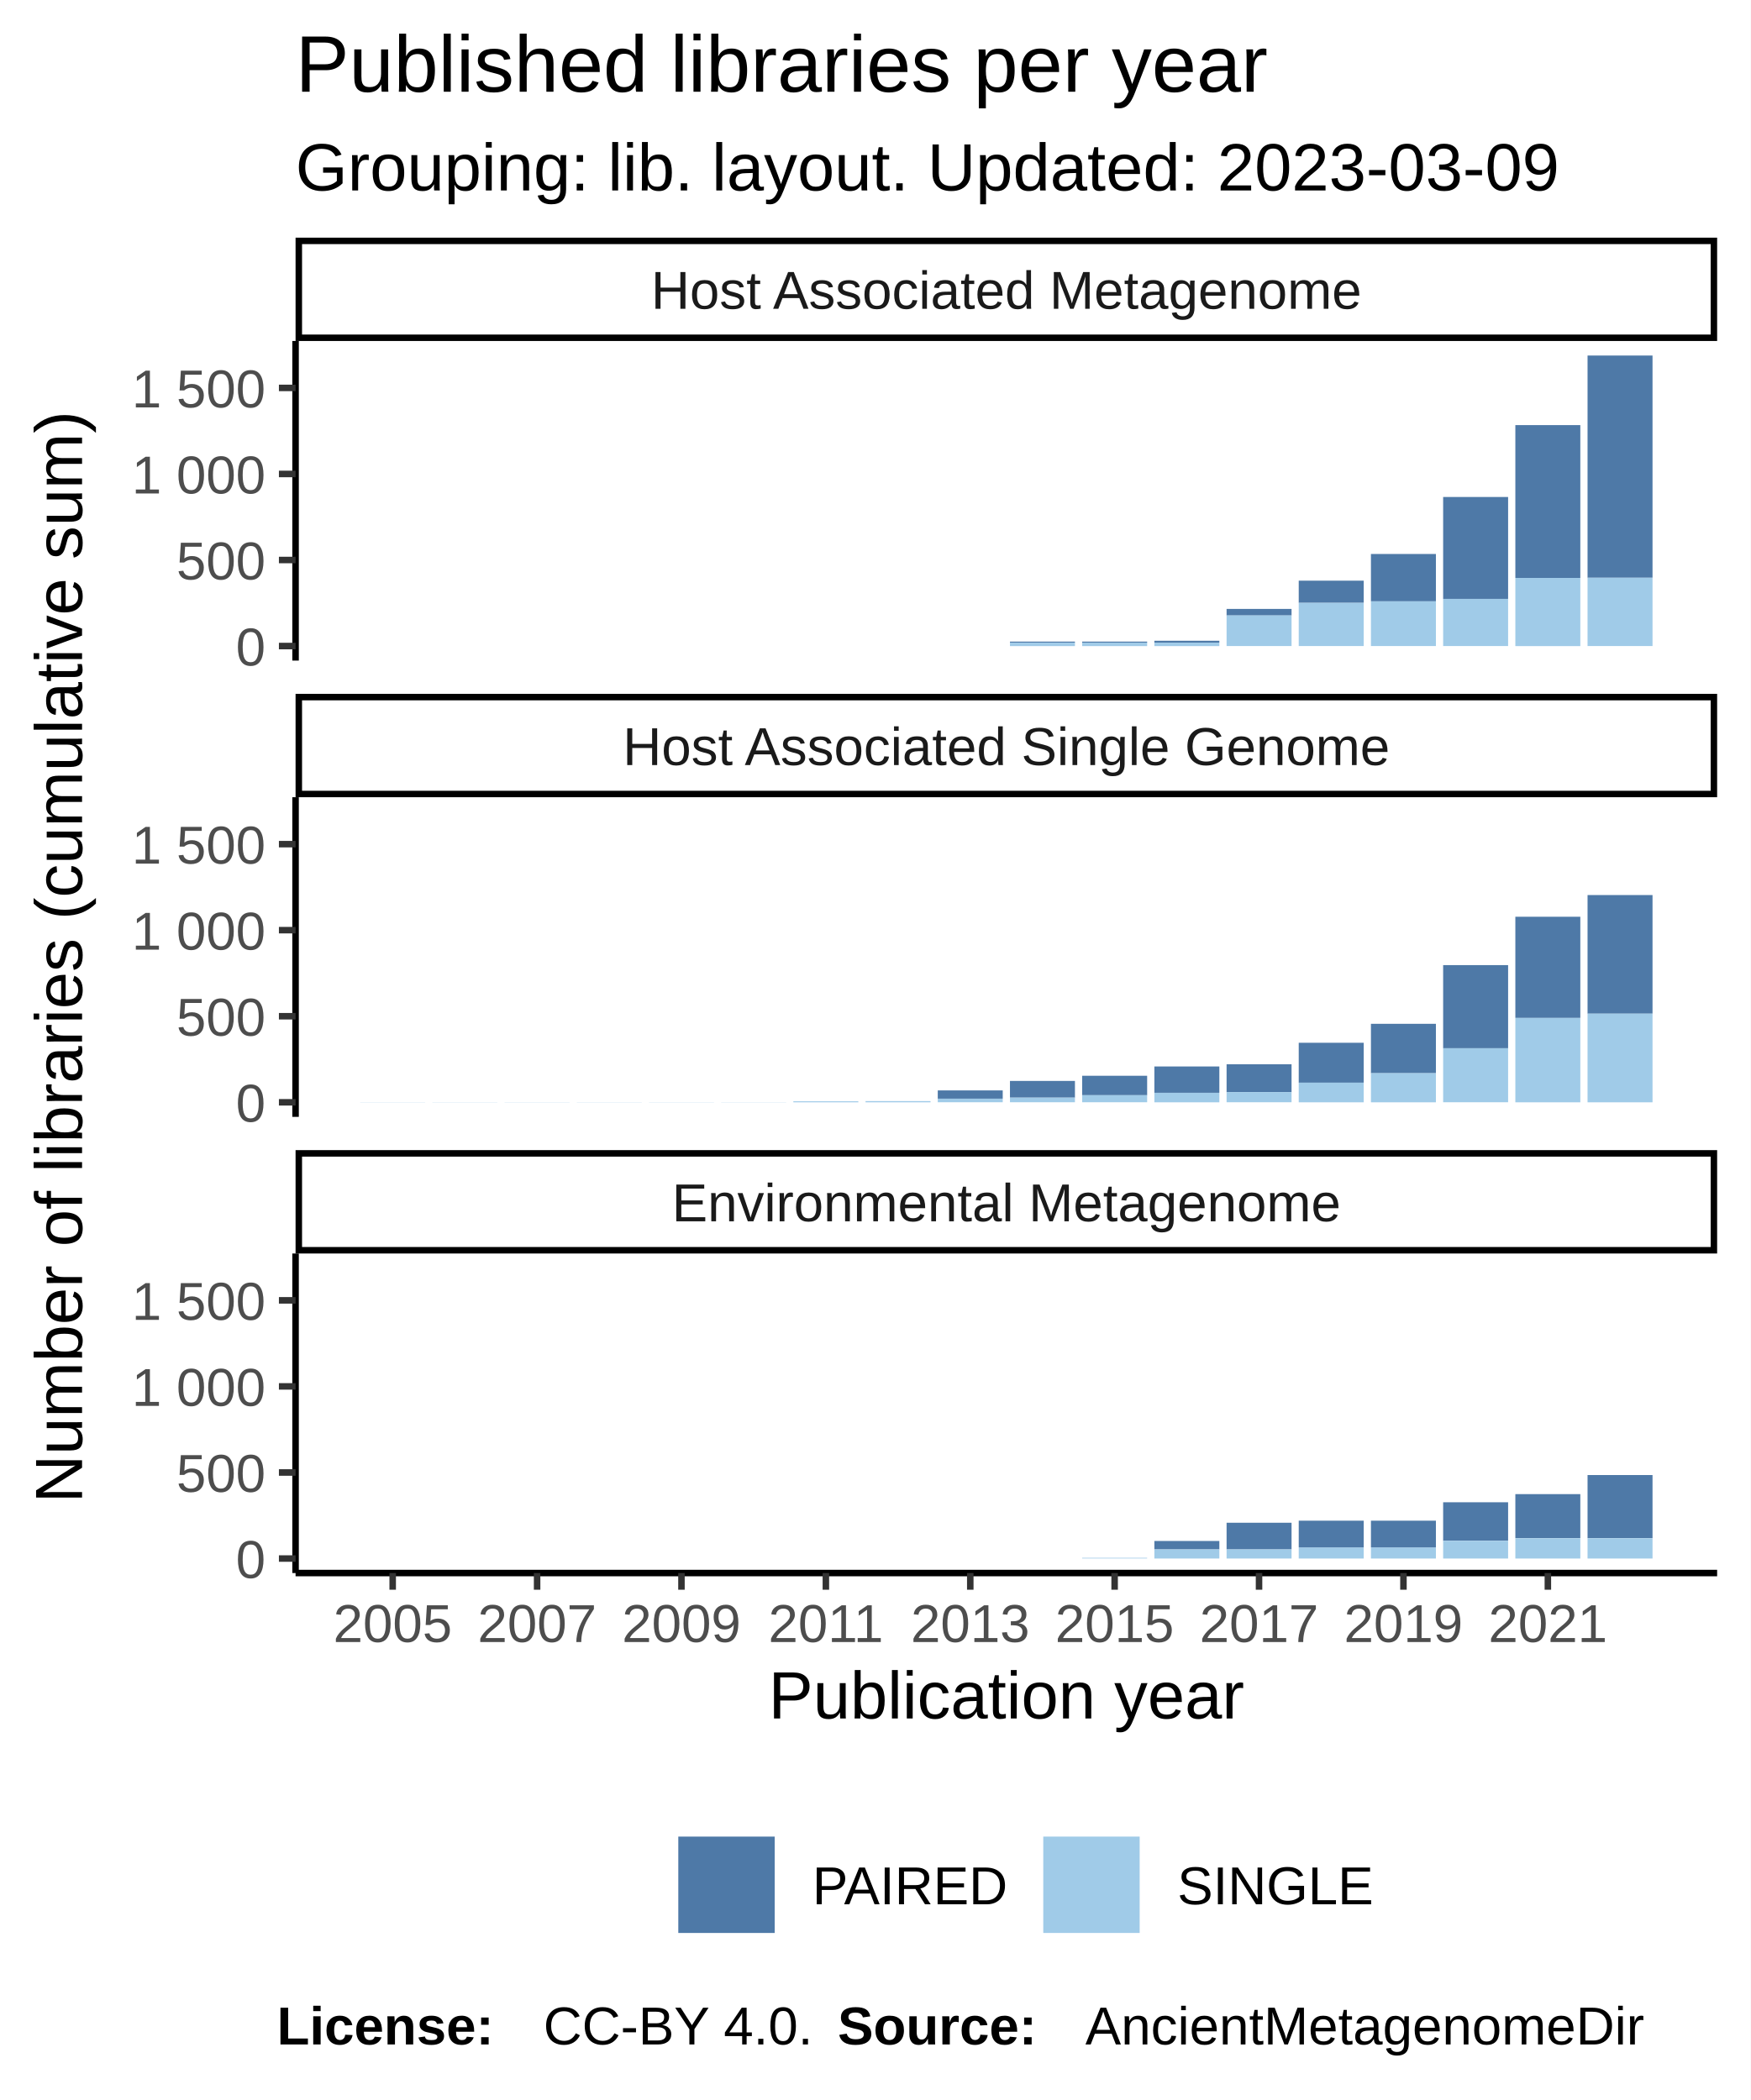
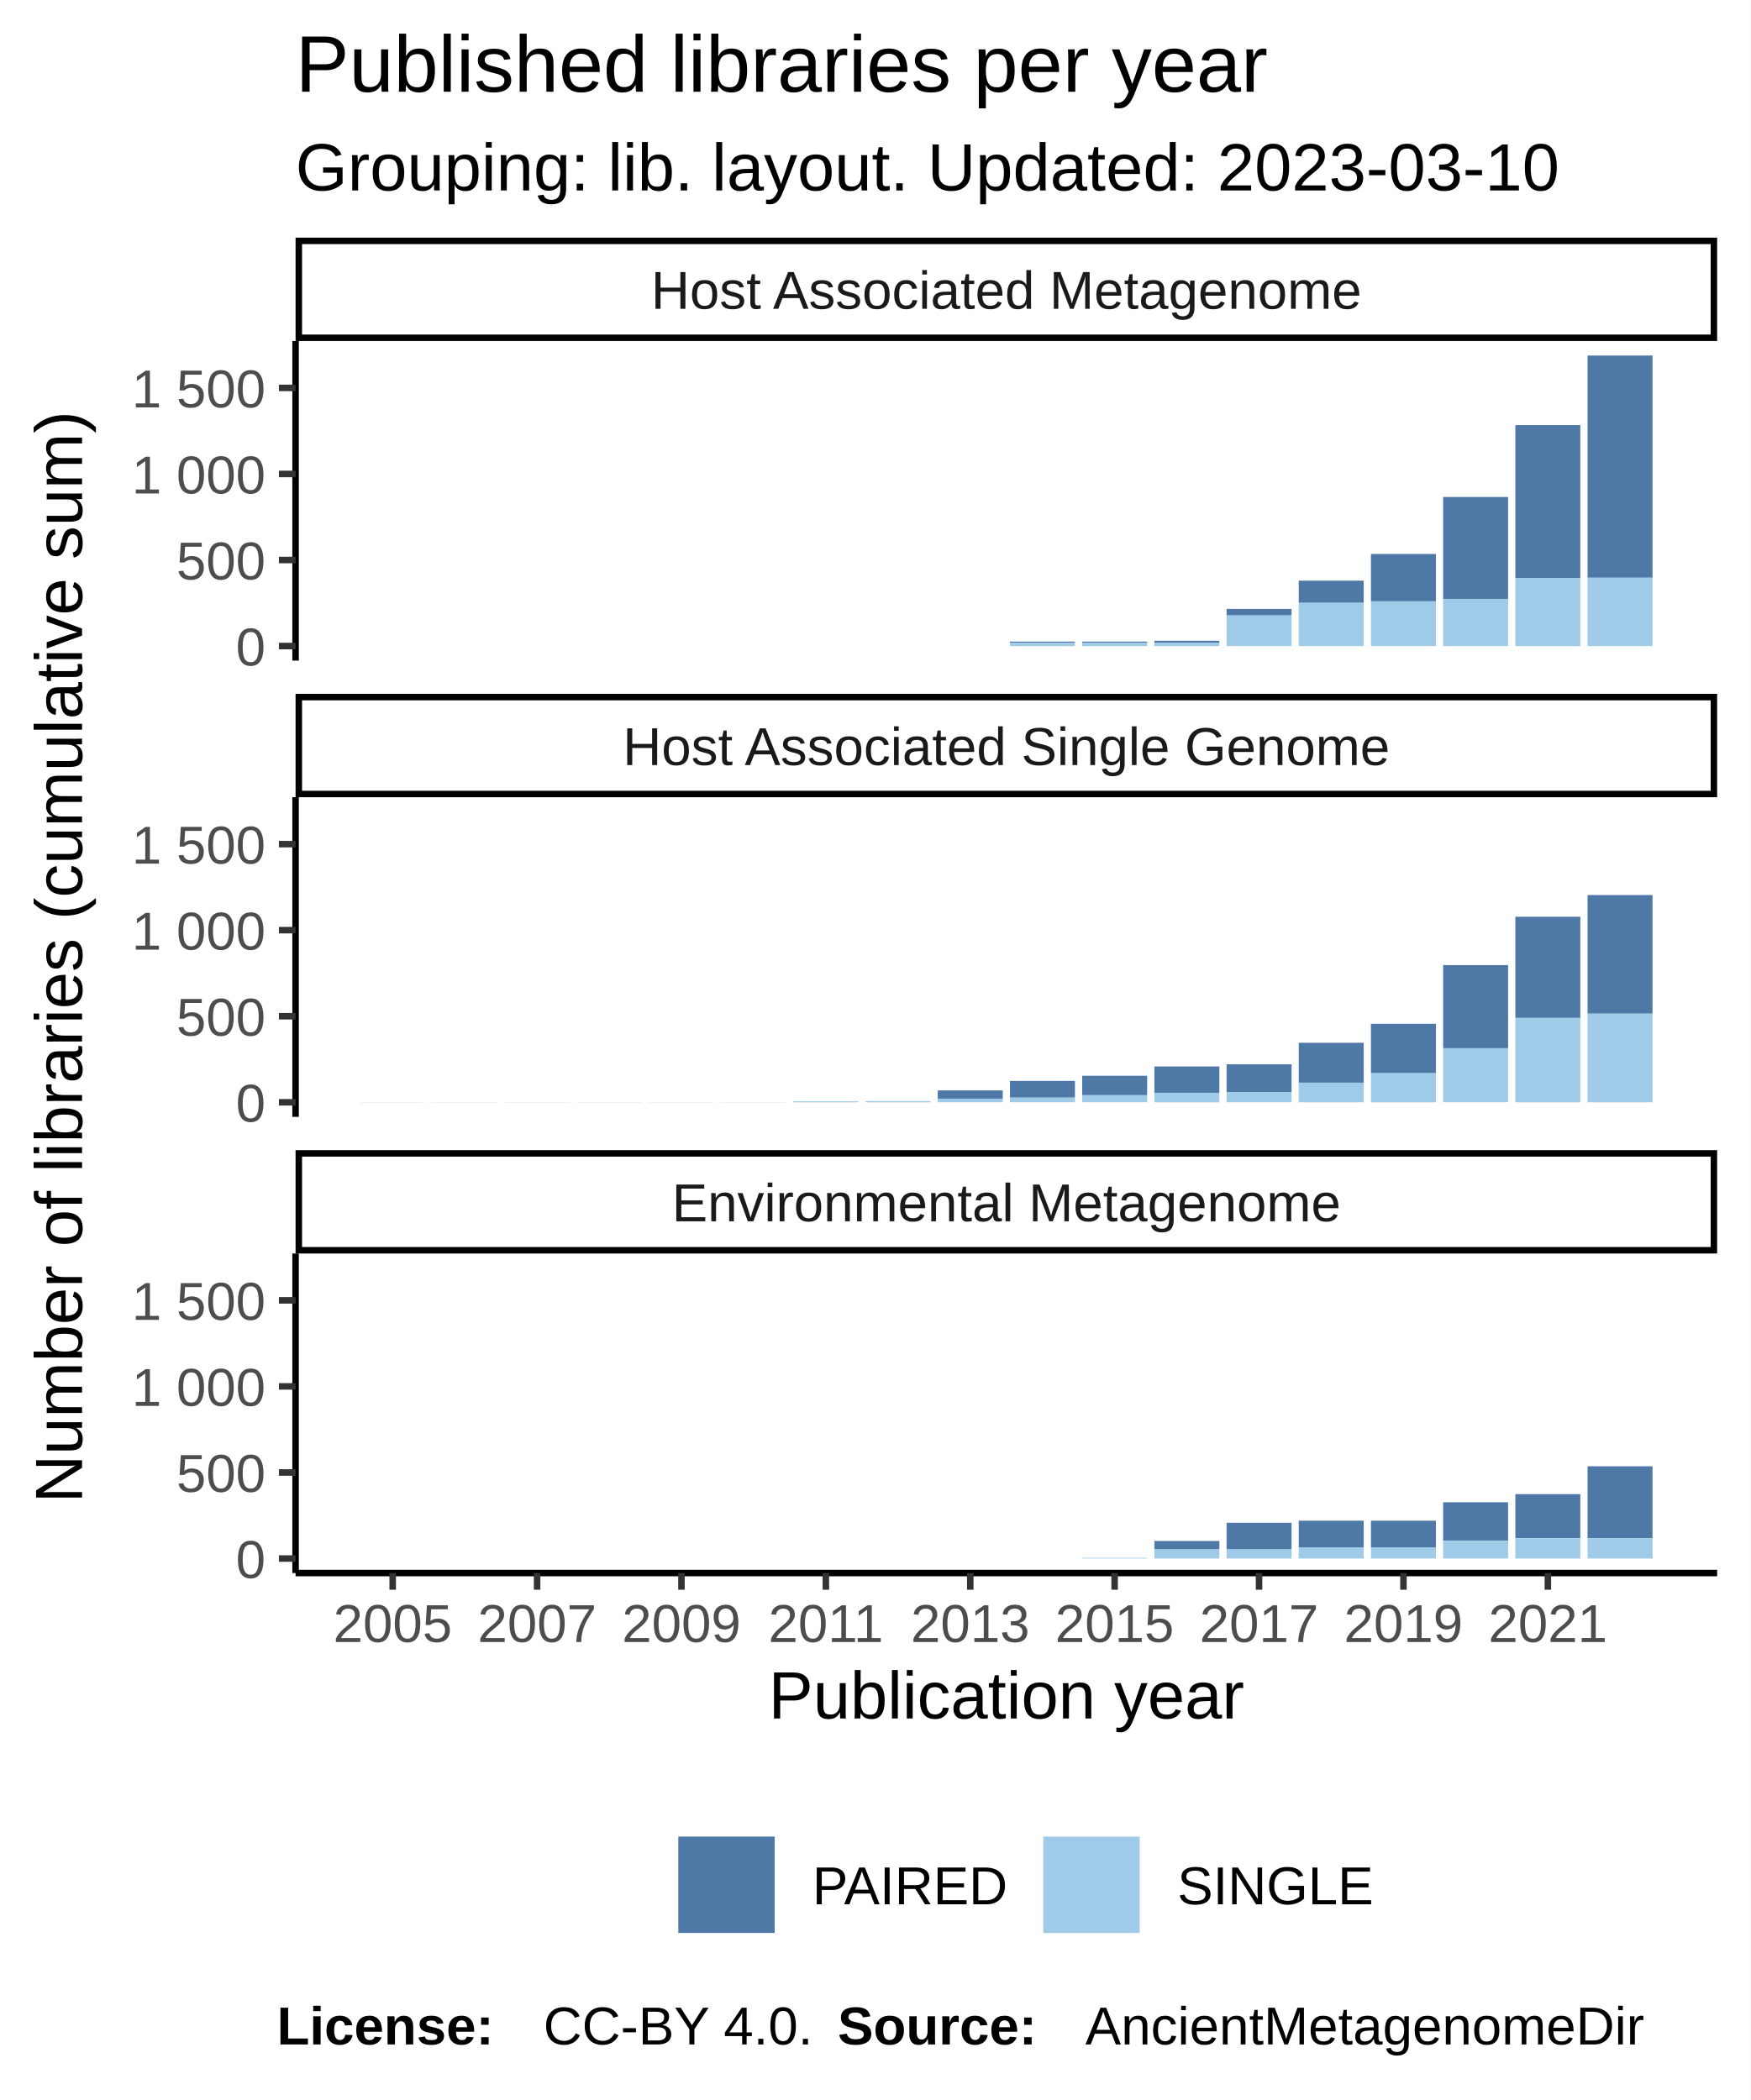
<svg xmlns="http://www.w3.org/2000/svg" class="svglite" width="288.00pt" height="345.60pt" viewBox="0 0 288.00 345.60">
  <defs>
    <style type="text/css">
    .svglite line, .svglite polyline, .svglite polygon, .svglite path, .svglite rect, .svglite circle {
      fill: none;
      stroke: #000000;
      stroke-linecap: round;
      stroke-linejoin: round;
      stroke-miterlimit: 10.00;
    }
  </style>
  </defs>
  <rect width="100%" height="100%" style="stroke: none; fill: #FFFFFF;" />
  <defs>
    <clipPath id="cpMC4wMHwyODguMDB8MC4wMHwzNDUuNjA=">
      <rect x="0.00" y="0.00" width="288.00" height="345.60" />
    </clipPath>
  </defs>
  <g clip-path="url(#cpMC4wMHwyODguMDB8MC4wMHwzNDUuNjA=)">
    <rect x="0.00" y="0.00" width="288.00" height="345.60" style="stroke-width: 1.07; stroke: #FFFFFF; fill: #FFFFFF;" />
  </g>
  <defs>
    <clipPath id="cpNDguNjN8MjgyLjUyfDU2LjEyfDEwOC43MQ==">
      <rect x="48.63" y="56.12" width="233.89" height="52.59" />
    </clipPath>
  </defs>
  <g clip-path="url(#cpNDguNjN8MjgyLjUyfDU2LjEyfDEwOC43MQ==)">
    <rect x="48.63" y="56.12" width="233.89" height="52.59" style="stroke-width: 1.07; stroke: none; fill: #FFFFFF;" />
    <rect x="59.26" y="106.32" width="10.69" height="0.00" style="stroke-width: 1.07; stroke: none; stroke-linecap: square; stroke-linejoin: miter; fill: #A0CBE8;" />
    <rect x="59.26" y="106.32" width="10.69" height="0.00" style="stroke-width: 1.07; stroke: none; stroke-linecap: square; stroke-linejoin: miter; fill: #4E79A7;" />
    <rect x="71.14" y="106.32" width="10.69" height="0.00" style="stroke-width: 1.07; stroke: none; stroke-linecap: square; stroke-linejoin: miter; fill: #A0CBE8;" />
    <rect x="71.14" y="106.32" width="10.69" height="0.00" style="stroke-width: 1.07; stroke: none; stroke-linecap: square; stroke-linejoin: miter; fill: #4E79A7;" />
    <rect x="83.02" y="106.32" width="10.69" height="0.00" style="stroke-width: 1.07; stroke: none; stroke-linecap: square; stroke-linejoin: miter; fill: #A0CBE8;" />
    <rect x="83.02" y="106.32" width="10.69" height="0.00" style="stroke-width: 1.07; stroke: none; stroke-linecap: square; stroke-linejoin: miter; fill: #4E79A7;" />
    <rect x="94.90" y="106.32" width="10.69" height="0.00" style="stroke-width: 1.07; stroke: none; stroke-linecap: square; stroke-linejoin: miter; fill: #A0CBE8;" />
    <rect x="94.90" y="106.32" width="10.69" height="0.00" style="stroke-width: 1.07; stroke: none; stroke-linecap: square; stroke-linejoin: miter; fill: #4E79A7;" />
    <rect x="106.78" y="106.32" width="10.69" height="0.00" style="stroke-width: 1.07; stroke: none; stroke-linecap: square; stroke-linejoin: miter; fill: #A0CBE8;" />
    <rect x="106.78" y="106.32" width="10.69" height="0.00" style="stroke-width: 1.07; stroke: none; stroke-linecap: square; stroke-linejoin: miter; fill: #4E79A7;" />
    <rect x="118.66" y="106.32" width="10.69" height="0.00" style="stroke-width: 1.07; stroke: none; stroke-linecap: square; stroke-linejoin: miter; fill: #A0CBE8;" />
    <rect x="118.66" y="106.32" width="10.69" height="0.00" style="stroke-width: 1.07; stroke: none; stroke-linecap: square; stroke-linejoin: miter; fill: #4E79A7;" />
    <rect x="130.53" y="106.32" width="10.69" height="0.00" style="stroke-width: 1.07; stroke: none; stroke-linecap: square; stroke-linejoin: miter; fill: #A0CBE8;" />
    <rect x="130.53" y="106.32" width="10.69" height="0.00" style="stroke-width: 1.07; stroke: none; stroke-linecap: square; stroke-linejoin: miter; fill: #4E79A7;" />
    <rect x="142.41" y="106.32" width="10.69" height="0.00" style="stroke-width: 1.07; stroke: none; stroke-linecap: square; stroke-linejoin: miter; fill: #A0CBE8;" />
    <rect x="142.41" y="106.32" width="10.69" height="0.00" style="stroke-width: 1.07; stroke: none; stroke-linecap: square; stroke-linejoin: miter; fill: #4E79A7;" />
    <rect x="154.29" y="106.32" width="10.69" height="0.00" style="stroke-width: 1.07; stroke: none; stroke-linecap: square; stroke-linejoin: miter; fill: #A0CBE8;" />
    <rect x="154.29" y="106.32" width="10.69" height="0.00" style="stroke-width: 1.07; stroke: none; stroke-linecap: square; stroke-linejoin: miter; fill: #4E79A7;" />
    <rect x="166.17" y="105.59" width="10.69" height="0.17" style="stroke-width: 1.07; stroke: none; stroke-linecap: square; stroke-linejoin: miter; fill: #4E79A7;" />
    <rect x="166.17" y="105.76" width="10.69" height="0.57" style="stroke-width: 1.07; stroke: none; stroke-linecap: square; stroke-linejoin: miter; fill: #A0CBE8;" />
    <rect x="178.05" y="105.76" width="10.69" height="0.57" style="stroke-width: 1.07; stroke: none; stroke-linecap: square; stroke-linejoin: miter; fill: #A0CBE8;" />
    <rect x="178.05" y="105.59" width="10.69" height="0.17" style="stroke-width: 1.07; stroke: none; stroke-linecap: square; stroke-linejoin: miter; fill: #4E79A7;" />
    <rect x="189.93" y="105.45" width="10.69" height="0.31" style="stroke-width: 1.07; stroke: none; stroke-linecap: square; stroke-linejoin: miter; fill: #4E79A7;" />
    <rect x="189.93" y="105.76" width="10.69" height="0.57" style="stroke-width: 1.07; stroke: none; stroke-linecap: square; stroke-linejoin: miter; fill: #A0CBE8;" />
    <rect x="201.81" y="100.21" width="10.69" height="1.08" style="stroke-width: 1.07; stroke: none; stroke-linecap: square; stroke-linejoin: miter; fill: #4E79A7;" />
    <rect x="201.81" y="101.28" width="10.69" height="5.04" style="stroke-width: 1.07; stroke: none; stroke-linecap: square; stroke-linejoin: miter; fill: #A0CBE8;" />
    <rect x="213.68" y="95.56" width="10.69" height="3.65" style="stroke-width: 1.07; stroke: none; stroke-linecap: square; stroke-linejoin: miter; fill: #4E79A7;" />
    <rect x="213.68" y="99.21" width="10.69" height="7.11" style="stroke-width: 1.07; stroke: none; stroke-linecap: square; stroke-linejoin: miter; fill: #A0CBE8;" />
    <rect x="225.56" y="91.17" width="10.69" height="7.79" style="stroke-width: 1.07; stroke: none; stroke-linecap: square; stroke-linejoin: miter; fill: #4E79A7;" />
    <rect x="225.56" y="98.96" width="10.69" height="7.36" style="stroke-width: 1.07; stroke: none; stroke-linecap: square; stroke-linejoin: miter; fill: #A0CBE8;" />
    <rect x="237.44" y="81.79" width="10.69" height="16.77" style="stroke-width: 1.07; stroke: none; stroke-linecap: square; stroke-linejoin: miter; fill: #4E79A7;" />
    <rect x="237.44" y="98.56" width="10.69" height="7.76" style="stroke-width: 1.07; stroke: none; stroke-linecap: square; stroke-linejoin: miter; fill: #A0CBE8;" />
    <rect x="249.32" y="69.96" width="10.69" height="25.15" style="stroke-width: 1.07; stroke: none; stroke-linecap: square; stroke-linejoin: miter; fill: #4E79A7;" />
    <rect x="249.32" y="95.11" width="10.69" height="11.22" style="stroke-width: 1.07; stroke: none; stroke-linecap: square; stroke-linejoin: miter; fill: #A0CBE8;" />
    <rect x="261.20" y="58.51" width="10.69" height="36.57" style="stroke-width: 1.07; stroke: none; stroke-linecap: square; stroke-linejoin: miter; fill: #4E79A7;" />
    <rect x="261.20" y="95.08" width="10.69" height="11.24" style="stroke-width: 1.07; stroke: none; stroke-linecap: square; stroke-linejoin: miter; fill: #A0CBE8;" />
  </g>
  <g clip-path="url(#cpMC4wMHwyODguMDB8MC4wMHwzNDUuNjA=)">
</g>
  <defs>
    <clipPath id="cpNDguNjN8MjgyLjUyfDEzMS4yMHwxODMuODA=">
      <rect x="48.63" y="131.20" width="233.89" height="52.59" />
    </clipPath>
  </defs>
  <g clip-path="url(#cpNDguNjN8MjgyLjUyfDEzMS4yMHwxODMuODA=)">
    <rect x="48.63" y="131.20" width="233.89" height="52.59" style="stroke-width: 1.07; stroke: none; fill: #FFFFFF;" />
    <rect x="59.26" y="181.38" width="10.69" height="0.028" style="stroke-width: 1.07; stroke: none; stroke-linecap: square; stroke-linejoin: miter; fill: #A0CBE8;" />
    <rect x="59.26" y="181.38" width="10.69" height="0.00" style="stroke-width: 1.07; stroke: none; stroke-linecap: square; stroke-linejoin: miter; fill: #4E79A7;" />
    <rect x="71.14" y="181.38" width="10.69" height="0.028" style="stroke-width: 1.07; stroke: none; stroke-linecap: square; stroke-linejoin: miter; fill: #A0CBE8;" />
    <rect x="71.14" y="181.38" width="10.69" height="0.00" style="stroke-width: 1.07; stroke: none; stroke-linecap: square; stroke-linejoin: miter; fill: #4E79A7;" />
    <rect x="83.02" y="181.38" width="10.69" height="0.028" style="stroke-width: 1.07; stroke: none; stroke-linecap: square; stroke-linejoin: miter; fill: #A0CBE8;" />
    <rect x="83.02" y="181.38" width="10.69" height="0.00" style="stroke-width: 1.07; stroke: none; stroke-linecap: square; stroke-linejoin: miter; fill: #4E79A7;" />
    <rect x="94.90" y="181.38" width="10.69" height="0.028" style="stroke-width: 1.07; stroke: none; stroke-linecap: square; stroke-linejoin: miter; fill: #A0CBE8;" />
    <rect x="94.90" y="181.38" width="10.69" height="0.00" style="stroke-width: 1.07; stroke: none; stroke-linecap: square; stroke-linejoin: miter; fill: #4E79A7;" />
    <rect x="106.78" y="181.38" width="10.69" height="0.028" style="stroke-width: 1.07; stroke: none; stroke-linecap: square; stroke-linejoin: miter; fill: #A0CBE8;" />
    <rect x="106.78" y="181.38" width="10.69" height="0.00" style="stroke-width: 1.07; stroke: none; stroke-linecap: square; stroke-linejoin: miter; fill: #4E79A7;" />
    <rect x="118.66" y="181.38" width="10.69" height="0.028" style="stroke-width: 1.07; stroke: none; stroke-linecap: square; stroke-linejoin: miter; fill: #A0CBE8;" />
    <rect x="118.66" y="181.38" width="10.69" height="0.00" style="stroke-width: 1.07; stroke: none; stroke-linecap: square; stroke-linejoin: miter; fill: #4E79A7;" />
    <rect x="130.53" y="181.24" width="10.69" height="0.17" style="stroke-width: 1.07; stroke: none; stroke-linecap: square; stroke-linejoin: miter; fill: #A0CBE8;" />
    <rect x="130.53" y="181.24" width="10.69" height="0.00" style="stroke-width: 1.07; stroke: none; stroke-linecap: square; stroke-linejoin: miter; fill: #4E79A7;" />
    <rect x="142.41" y="181.21" width="10.69" height="0.20" style="stroke-width: 1.07; stroke: none; stroke-linecap: square; stroke-linejoin: miter; fill: #A0CBE8;" />
    <rect x="142.41" y="181.21" width="10.69" height="0.00" style="stroke-width: 1.07; stroke: none; stroke-linecap: square; stroke-linejoin: miter; fill: #4E79A7;" />
    <rect x="154.29" y="179.45" width="10.69" height="1.36" style="stroke-width: 1.07; stroke: none; stroke-linecap: square; stroke-linejoin: miter; fill: #4E79A7;" />
    <rect x="154.29" y="180.81" width="10.69" height="0.59" style="stroke-width: 1.07; stroke: none; stroke-linecap: square; stroke-linejoin: miter; fill: #A0CBE8;" />
    <rect x="166.17" y="177.89" width="10.69" height="2.75" style="stroke-width: 1.07; stroke: none; stroke-linecap: square; stroke-linejoin: miter; fill: #4E79A7;" />
    <rect x="166.17" y="180.64" width="10.69" height="0.76" style="stroke-width: 1.07; stroke: none; stroke-linecap: square; stroke-linejoin: miter; fill: #A0CBE8;" />
    <rect x="178.05" y="177.04" width="10.69" height="3.20" style="stroke-width: 1.07; stroke: none; stroke-linecap: square; stroke-linejoin: miter; fill: #4E79A7;" />
    <rect x="178.05" y="180.24" width="10.69" height="1.16" style="stroke-width: 1.07; stroke: none; stroke-linecap: square; stroke-linejoin: miter; fill: #A0CBE8;" />
    <rect x="189.93" y="175.51" width="10.69" height="4.33" style="stroke-width: 1.07; stroke: none; stroke-linecap: square; stroke-linejoin: miter; fill: #4E79A7;" />
    <rect x="189.93" y="179.85" width="10.69" height="1.56" style="stroke-width: 1.07; stroke: none; stroke-linecap: square; stroke-linejoin: miter; fill: #A0CBE8;" />
    <rect x="201.81" y="175.15" width="10.69" height="4.59" style="stroke-width: 1.07; stroke: none; stroke-linecap: square; stroke-linejoin: miter; fill: #4E79A7;" />
    <rect x="201.81" y="179.73" width="10.69" height="1.67" style="stroke-width: 1.07; stroke: none; stroke-linecap: square; stroke-linejoin: miter; fill: #A0CBE8;" />
    <rect x="213.68" y="171.61" width="10.69" height="6.57" style="stroke-width: 1.07; stroke: none; stroke-linecap: square; stroke-linejoin: miter; fill: #4E79A7;" />
    <rect x="213.68" y="178.18" width="10.69" height="3.23" style="stroke-width: 1.07; stroke: none; stroke-linecap: square; stroke-linejoin: miter; fill: #A0CBE8;" />
    <rect x="225.56" y="168.49" width="10.69" height="8.13" style="stroke-width: 1.07; stroke: none; stroke-linecap: square; stroke-linejoin: miter; fill: #4E79A7;" />
    <rect x="225.56" y="176.62" width="10.69" height="4.79" style="stroke-width: 1.07; stroke: none; stroke-linecap: square; stroke-linejoin: miter; fill: #A0CBE8;" />
    <rect x="237.44" y="158.83" width="10.69" height="13.68" style="stroke-width: 1.07; stroke: none; stroke-linecap: square; stroke-linejoin: miter; fill: #4E79A7;" />
    <rect x="237.44" y="172.51" width="10.69" height="8.89" style="stroke-width: 1.07; stroke: none; stroke-linecap: square; stroke-linejoin: miter; fill: #A0CBE8;" />
    <rect x="249.32" y="150.87" width="10.69" height="16.65" style="stroke-width: 1.07; stroke: none; stroke-linecap: square; stroke-linejoin: miter; fill: #4E79A7;" />
    <rect x="249.32" y="167.53" width="10.69" height="13.88" style="stroke-width: 1.07; stroke: none; stroke-linecap: square; stroke-linejoin: miter; fill: #A0CBE8;" />
    <rect x="261.20" y="147.30" width="10.69" height="19.52" style="stroke-width: 1.07; stroke: none; stroke-linecap: square; stroke-linejoin: miter; fill: #4E79A7;" />
    <rect x="261.20" y="166.82" width="10.69" height="14.59" style="stroke-width: 1.07; stroke: none; stroke-linecap: square; stroke-linejoin: miter; fill: #A0CBE8;" />
  </g>
  <g clip-path="url(#cpMC4wMHwyODguMDB8MC4wMHwzNDUuNjA=)">
</g>
  <defs>
    <clipPath id="cpNDguNjN8MjgyLjUyfDIwNi4yOXwyNTguODg=">
      <rect x="48.63" y="206.29" width="233.89" height="52.59" />
    </clipPath>
  </defs>
  <g clip-path="url(#cpNDguNjN8MjgyLjUyfDIwNi4yOXwyNTguODg=)">
    <rect x="48.63" y="206.29" width="233.89" height="52.59" style="stroke-width: 1.07; stroke: none; fill: #FFFFFF;" />
    <rect x="59.26" y="256.49" width="10.69" height="0.00" style="stroke-width: 1.07; stroke: none; stroke-linecap: square; stroke-linejoin: miter; fill: #A0CBE8;" />
    <rect x="59.26" y="256.49" width="10.69" height="0.00" style="stroke-width: 1.07; stroke: none; stroke-linecap: square; stroke-linejoin: miter; fill: #4E79A7;" />
    <rect x="71.14" y="256.49" width="10.69" height="0.00" style="stroke-width: 1.07; stroke: none; stroke-linecap: square; stroke-linejoin: miter; fill: #A0CBE8;" />
    <rect x="71.14" y="256.49" width="10.69" height="0.00" style="stroke-width: 1.07; stroke: none; stroke-linecap: square; stroke-linejoin: miter; fill: #4E79A7;" />
    <rect x="83.02" y="256.49" width="10.69" height="0.00" style="stroke-width: 1.07; stroke: none; stroke-linecap: square; stroke-linejoin: miter; fill: #A0CBE8;" />
    <rect x="83.02" y="256.49" width="10.69" height="0.00" style="stroke-width: 1.07; stroke: none; stroke-linecap: square; stroke-linejoin: miter; fill: #4E79A7;" />
    <rect x="94.90" y="256.49" width="10.69" height="0.00" style="stroke-width: 1.07; stroke: none; stroke-linecap: square; stroke-linejoin: miter; fill: #A0CBE8;" />
    <rect x="94.90" y="256.49" width="10.69" height="0.00" style="stroke-width: 1.07; stroke: none; stroke-linecap: square; stroke-linejoin: miter; fill: #4E79A7;" />
    <rect x="106.78" y="256.49" width="10.69" height="0.00" style="stroke-width: 1.07; stroke: none; stroke-linecap: square; stroke-linejoin: miter; fill: #A0CBE8;" />
    <rect x="106.78" y="256.49" width="10.69" height="0.00" style="stroke-width: 1.07; stroke: none; stroke-linecap: square; stroke-linejoin: miter; fill: #4E79A7;" />
    <rect x="118.66" y="256.49" width="10.69" height="0.00" style="stroke-width: 1.07; stroke: none; stroke-linecap: square; stroke-linejoin: miter; fill: #A0CBE8;" />
    <rect x="118.66" y="256.49" width="10.69" height="0.00" style="stroke-width: 1.07; stroke: none; stroke-linecap: square; stroke-linejoin: miter; fill: #4E79A7;" />
    <rect x="130.53" y="256.49" width="10.69" height="0.00" style="stroke-width: 1.07; stroke: none; stroke-linecap: square; stroke-linejoin: miter; fill: #A0CBE8;" />
    <rect x="130.53" y="256.49" width="10.69" height="0.00" style="stroke-width: 1.07; stroke: none; stroke-linecap: square; stroke-linejoin: miter; fill: #4E79A7;" />
    <rect x="142.41" y="256.49" width="10.69" height="0.00" style="stroke-width: 1.07; stroke: none; stroke-linecap: square; stroke-linejoin: miter; fill: #A0CBE8;" />
    <rect x="142.41" y="256.49" width="10.69" height="0.00" style="stroke-width: 1.07; stroke: none; stroke-linecap: square; stroke-linejoin: miter; fill: #4E79A7;" />
    <rect x="154.29" y="256.49" width="10.69" height="0.00" style="stroke-width: 1.07; stroke: none; stroke-linecap: square; stroke-linejoin: miter; fill: #A0CBE8;" />
    <rect x="154.29" y="256.49" width="10.69" height="0.00" style="stroke-width: 1.07; stroke: none; stroke-linecap: square; stroke-linejoin: miter; fill: #4E79A7;" />
    <rect x="166.17" y="256.49" width="10.69" height="0.00" style="stroke-width: 1.07; stroke: none; stroke-linecap: square; stroke-linejoin: miter; fill: #A0CBE8;" />
    <rect x="166.17" y="256.49" width="10.69" height="0.00" style="stroke-width: 1.07; stroke: none; stroke-linecap: square; stroke-linejoin: miter; fill: #4E79A7;" />
    <rect x="178.05" y="256.37" width="10.69" height="0.11" style="stroke-width: 1.07; stroke: none; stroke-linecap: square; stroke-linejoin: miter; fill: #A0CBE8;" />
    <rect x="178.05" y="256.37" width="10.69" height="0.00" style="stroke-width: 1.07; stroke: none; stroke-linecap: square; stroke-linejoin: miter; fill: #4E79A7;" />
    <rect x="189.93" y="253.60" width="10.69" height="1.39" style="stroke-width: 1.07; stroke: none; stroke-linecap: square; stroke-linejoin: miter; fill: #4E79A7;" />
    <rect x="189.93" y="254.99" width="10.69" height="1.50" style="stroke-width: 1.07; stroke: none; stroke-linecap: square; stroke-linejoin: miter; fill: #A0CBE8;" />
    <rect x="201.81" y="250.60" width="10.69" height="4.39" style="stroke-width: 1.07; stroke: none; stroke-linecap: square; stroke-linejoin: miter; fill: #4E79A7;" />
    <rect x="201.81" y="254.99" width="10.69" height="1.50" style="stroke-width: 1.07; stroke: none; stroke-linecap: square; stroke-linejoin: miter; fill: #A0CBE8;" />
    <rect x="213.68" y="254.65" width="10.69" height="1.84" style="stroke-width: 1.07; stroke: none; stroke-linecap: square; stroke-linejoin: miter; fill: #A0CBE8;" />
    <rect x="213.68" y="250.26" width="10.69" height="4.39" style="stroke-width: 1.07; stroke: none; stroke-linecap: square; stroke-linejoin: miter; fill: #4E79A7;" />
    <rect x="225.56" y="254.65" width="10.69" height="1.84" style="stroke-width: 1.07; stroke: none; stroke-linecap: square; stroke-linejoin: miter; fill: #A0CBE8;" />
    <rect x="225.56" y="250.26" width="10.69" height="4.39" style="stroke-width: 1.07; stroke: none; stroke-linecap: square; stroke-linejoin: miter; fill: #4E79A7;" />
    <rect x="237.44" y="247.23" width="10.69" height="6.34" style="stroke-width: 1.07; stroke: none; stroke-linecap: square; stroke-linejoin: miter; fill: #4E79A7;" />
    <rect x="237.44" y="253.57" width="10.69" height="2.92" style="stroke-width: 1.07; stroke: none; stroke-linecap: square; stroke-linejoin: miter; fill: #A0CBE8;" />
    <rect x="249.32" y="245.89" width="10.69" height="7.25" style="stroke-width: 1.07; stroke: none; stroke-linecap: square; stroke-linejoin: miter; fill: #4E79A7;" />
    <rect x="249.32" y="253.15" width="10.69" height="3.34" style="stroke-width: 1.07; stroke: none; stroke-linecap: square; stroke-linejoin: miter; fill: #A0CBE8;" />
-     <rect x="261.20" y="242.75" width="10.69" height="10.39" style="stroke-width: 1.07; stroke: none; stroke-linecap: square; stroke-linejoin: miter; fill: #4E79A7;" />
+     <rect x="261.20" y="241.31" width="10.69" height="11.84" style="stroke-width: 1.07; stroke: none; stroke-linecap: square; stroke-linejoin: miter; fill: #4E79A7;" />
    <rect x="261.20" y="253.15" width="10.69" height="3.34" style="stroke-width: 1.07; stroke: none; stroke-linecap: square; stroke-linejoin: miter; fill: #A0CBE8;" />
  </g>
  <g clip-path="url(#cpMC4wMHwyODguMDB8MC4wMHwzNDUuNjA=)">
</g>
  <defs>
    <clipPath id="cpNDguNjN8MjgyLjUyfDE4OS4yOHwyMDYuMjk=">
      <rect x="48.63" y="189.28" width="233.89" height="17.01" />
    </clipPath>
  </defs>
  <g clip-path="url(#cpNDguNjN8MjgyLjUyfDE4OS4yOHwyMDYuMjk=)">
    <rect x="48.63" y="189.28" width="233.89" height="17.01" style="stroke-width: 2.13; fill: #FFFFFF;" />
    <text x="165.58" y="200.99" text-anchor="middle" style="font-size: 8.80px; fill: #1A1A1A; font-family: Liberation Sans;" textLength="124.59px" lengthAdjust="spacingAndGlyphs">Environmental Metagenome</text>
  </g>
  <g clip-path="url(#cpMC4wMHwyODguMDB8MC4wMHwzNDUuNjA=)">
</g>
  <defs>
    <clipPath id="cpNDguNjN8MjgyLjUyfDExNC4xOXwxMzEuMjA=">
      <rect x="48.63" y="114.19" width="233.89" height="17.01" />
    </clipPath>
  </defs>
  <g clip-path="url(#cpNDguNjN8MjgyLjUyfDExNC4xOXwxMzEuMjA=)">
    <rect x="48.63" y="114.19" width="233.89" height="17.01" style="stroke-width: 2.13; fill: #FFFFFF;" />
    <text x="165.58" y="125.91" text-anchor="middle" style="font-size: 8.80px; fill: #1A1A1A; font-family: Liberation Sans;" textLength="140.36px" lengthAdjust="spacingAndGlyphs">Host Associated Single Genome</text>
  </g>
  <g clip-path="url(#cpMC4wMHwyODguMDB8MC4wMHwzNDUuNjA=)">
</g>
  <defs>
    <clipPath id="cpNDguNjN8MjgyLjUyfDM5LjExfDU2LjEy">
      <rect x="48.63" y="39.11" width="233.89" height="17.01" />
    </clipPath>
  </defs>
  <g clip-path="url(#cpNDguNjN8MjgyLjUyfDM5LjExfDU2LjEy)">
    <rect x="48.63" y="39.11" width="233.89" height="17.01" style="stroke-width: 2.13; fill: #FFFFFF;" />
    <text x="165.58" y="50.82" text-anchor="middle" style="font-size: 8.80px; fill: #1A1A1A; font-family: Liberation Sans;" textLength="131.12px" lengthAdjust="spacingAndGlyphs">Host Associated Metagenome</text>
  </g>
  <g clip-path="url(#cpMC4wMHwyODguMDB8MC4wMHwzNDUuNjA=)">
    <polyline points="48.63,258.88 282.52,258.88 " style="stroke-width: 1.07; stroke-linecap: butt;" />
    <polyline points="64.61,261.62 64.61,258.88 " style="stroke-width: 1.07; stroke: #333333; stroke-linecap: butt;" />
    <polyline points="88.37,261.62 88.37,258.88 " style="stroke-width: 1.07; stroke: #333333; stroke-linecap: butt;" />
    <polyline points="112.12,261.62 112.12,258.88 " style="stroke-width: 1.07; stroke: #333333; stroke-linecap: butt;" />
    <polyline points="135.88,261.62 135.88,258.88 " style="stroke-width: 1.07; stroke: #333333; stroke-linecap: butt;" />
    <polyline points="159.64,261.62 159.64,258.88 " style="stroke-width: 1.07; stroke: #333333; stroke-linecap: butt;" />
    <polyline points="183.39,261.62 183.39,258.88 " style="stroke-width: 1.07; stroke: #333333; stroke-linecap: butt;" />
    <polyline points="207.15,261.62 207.15,258.88 " style="stroke-width: 1.07; stroke: #333333; stroke-linecap: butt;" />
    <polyline points="230.91,261.62 230.91,258.88 " style="stroke-width: 1.07; stroke: #333333; stroke-linecap: butt;" />
    <polyline points="254.67,261.62 254.67,258.88 " style="stroke-width: 1.07; stroke: #333333; stroke-linecap: butt;" />
    <text x="64.61" y="270.23" text-anchor="middle" style="font-size: 8.80px; fill: #4D4D4D; font-family: Liberation Sans;" textLength="22.38px" lengthAdjust="spacingAndGlyphs">2005</text>
    <text x="88.37" y="270.23" text-anchor="middle" style="font-size: 8.80px; fill: #4D4D4D; font-family: Liberation Sans;" textLength="22.38px" lengthAdjust="spacingAndGlyphs">2007</text>
    <text x="112.12" y="270.23" text-anchor="middle" style="font-size: 8.80px; fill: #4D4D4D; font-family: Liberation Sans;" textLength="22.38px" lengthAdjust="spacingAndGlyphs">2009</text>
    <text x="135.88" y="270.23" text-anchor="middle" style="font-size: 8.80px; fill: #4D4D4D; font-family: Liberation Sans;" textLength="22.38px" lengthAdjust="spacingAndGlyphs">2011</text>
    <text x="159.64" y="270.23" text-anchor="middle" style="font-size: 8.80px; fill: #4D4D4D; font-family: Liberation Sans;" textLength="22.38px" lengthAdjust="spacingAndGlyphs">2013</text>
    <text x="183.39" y="270.23" text-anchor="middle" style="font-size: 8.80px; fill: #4D4D4D; font-family: Liberation Sans;" textLength="22.38px" lengthAdjust="spacingAndGlyphs">2015</text>
    <text x="207.15" y="270.23" text-anchor="middle" style="font-size: 8.80px; fill: #4D4D4D; font-family: Liberation Sans;" textLength="22.38px" lengthAdjust="spacingAndGlyphs">2017</text>
    <text x="230.91" y="270.23" text-anchor="middle" style="font-size: 8.80px; fill: #4D4D4D; font-family: Liberation Sans;" textLength="22.38px" lengthAdjust="spacingAndGlyphs">2019</text>
    <text x="254.67" y="270.23" text-anchor="middle" style="font-size: 8.80px; fill: #4D4D4D; font-family: Liberation Sans;" textLength="22.38px" lengthAdjust="spacingAndGlyphs">2021</text>
    <polyline points="48.63,108.71 48.63,56.12 " style="stroke-width: 1.07; stroke-linecap: butt;" />
    <text x="43.70" y="109.53" text-anchor="end" style="font-size: 8.80px; fill: #4D4D4D; font-family: Liberation Sans;" textLength="5.59px" lengthAdjust="spacingAndGlyphs">0</text>
    <text x="43.70" y="95.37" text-anchor="end" style="font-size: 8.80px; fill: #4D4D4D; font-family: Liberation Sans;" textLength="16.78px" lengthAdjust="spacingAndGlyphs">500</text>
    <text x="43.70" y="81.21" text-anchor="end" style="font-size: 8.80px; fill: #4D4D4D; font-family: Liberation Sans;" textLength="25.17px" lengthAdjust="spacingAndGlyphs">1 000</text>
    <text x="43.70" y="67.05" text-anchor="end" style="font-size: 8.80px; fill: #4D4D4D; font-family: Liberation Sans;" textLength="25.17px" lengthAdjust="spacingAndGlyphs">1 500</text>
    <polyline points="45.89,106.32 48.63,106.32 " style="stroke-width: 1.07; stroke: #333333; stroke-linecap: butt;" />
    <polyline points="45.89,92.16 48.63,92.16 " style="stroke-width: 1.07; stroke: #333333; stroke-linecap: butt;" />
    <polyline points="45.89,78.00 48.63,78.00 " style="stroke-width: 1.07; stroke: #333333; stroke-linecap: butt;" />
    <polyline points="45.89,63.84 48.63,63.84 " style="stroke-width: 1.07; stroke: #333333; stroke-linecap: butt;" />
    <polyline points="48.63,183.80 48.63,131.20 " style="stroke-width: 1.07; stroke-linecap: butt;" />
    <text x="43.70" y="184.61" text-anchor="end" style="font-size: 8.80px; fill: #4D4D4D; font-family: Liberation Sans;" textLength="5.59px" lengthAdjust="spacingAndGlyphs">0</text>
    <text x="43.70" y="170.45" text-anchor="end" style="font-size: 8.80px; fill: #4D4D4D; font-family: Liberation Sans;" textLength="16.78px" lengthAdjust="spacingAndGlyphs">500</text>
    <text x="43.70" y="156.29" text-anchor="end" style="font-size: 8.80px; fill: #4D4D4D; font-family: Liberation Sans;" textLength="25.17px" lengthAdjust="spacingAndGlyphs">1 000</text>
    <text x="43.70" y="142.13" text-anchor="end" style="font-size: 8.80px; fill: #4D4D4D; font-family: Liberation Sans;" textLength="25.17px" lengthAdjust="spacingAndGlyphs">1 500</text>
    <polyline points="45.89,181.41 48.63,181.41 " style="stroke-width: 1.07; stroke: #333333; stroke-linecap: butt;" />
    <polyline points="45.89,167.24 48.63,167.24 " style="stroke-width: 1.07; stroke: #333333; stroke-linecap: butt;" />
    <polyline points="45.89,153.08 48.63,153.08 " style="stroke-width: 1.07; stroke: #333333; stroke-linecap: butt;" />
    <polyline points="45.89,138.92 48.63,138.92 " style="stroke-width: 1.07; stroke: #333333; stroke-linecap: butt;" />
    <polyline points="48.63,258.88 48.63,206.29 " style="stroke-width: 1.07; stroke-linecap: butt;" />
    <text x="43.70" y="259.70" text-anchor="end" style="font-size: 8.80px; fill: #4D4D4D; font-family: Liberation Sans;" textLength="5.59px" lengthAdjust="spacingAndGlyphs">0</text>
    <text x="43.70" y="245.53" text-anchor="end" style="font-size: 8.80px; fill: #4D4D4D; font-family: Liberation Sans;" textLength="16.78px" lengthAdjust="spacingAndGlyphs">500</text>
    <text x="43.70" y="231.37" text-anchor="end" style="font-size: 8.80px; fill: #4D4D4D; font-family: Liberation Sans;" textLength="25.17px" lengthAdjust="spacingAndGlyphs">1 000</text>
    <text x="43.70" y="217.21" text-anchor="end" style="font-size: 8.80px; fill: #4D4D4D; font-family: Liberation Sans;" textLength="25.17px" lengthAdjust="spacingAndGlyphs">1 500</text>
    <polyline points="45.89,256.49 48.63,256.49 " style="stroke-width: 1.07; stroke: #333333; stroke-linecap: butt;" />
    <polyline points="45.89,242.33 48.63,242.33 " style="stroke-width: 1.07; stroke: #333333; stroke-linecap: butt;" />
    <polyline points="45.89,228.16 48.63,228.16 " style="stroke-width: 1.07; stroke: #333333; stroke-linecap: butt;" />
    <polyline points="45.89,214.00 48.63,214.00 " style="stroke-width: 1.07; stroke: #333333; stroke-linecap: butt;" />
    <text x="165.58" y="282.81" text-anchor="middle" style="font-size: 11.00px; font-family: Liberation Sans;" textLength="88.41px" lengthAdjust="spacingAndGlyphs">Publication year</text>
    <text transform="translate(13.50,157.50) rotate(-90)" text-anchor="middle" style="font-size: 11.00px; font-family: Liberation Sans;" textLength="213.38px" lengthAdjust="spacingAndGlyphs">Number of  libraries  (cumulative sum)</text>
    <rect x="99.94" y="296.06" width="131.28" height="28.24" style="stroke-width: 1.07; stroke: none; fill: #FFFFFF;" />
    <rect x="111.60" y="302.25" width="15.86" height="15.86" style="stroke-width: 1.07; stroke: none; stroke-linecap: square; stroke-linejoin: miter; fill: #4E79A7;" />
    <rect x="171.65" y="302.25" width="15.86" height="15.86" style="stroke-width: 1.07; stroke: none; stroke-linecap: square; stroke-linejoin: miter; fill: #A0CBE8;" />
    <text x="133.66" y="313.39" style="font-size: 8.80px; font-family: Liberation Sans;" textLength="31.80px" lengthAdjust="spacingAndGlyphs">PAIRED</text>
    <text x="193.70" y="313.39" style="font-size: 8.80px; font-family: Liberation Sans;" textLength="32.04px" lengthAdjust="spacingAndGlyphs">SINGLE</text>
-     <text x="48.63" y="31.34" style="font-size: 11.00px; font-family: Liberation Sans;" textLength="237.08px" lengthAdjust="spacingAndGlyphs">Grouping: lib. layout. Updated: 2023-03-09</text>
+     <text x="48.63" y="31.34" style="font-size: 11.00px; font-family: Liberation Sans;" textLength="237.08px" lengthAdjust="spacingAndGlyphs">Grouping: lib. layout. Updated: 2023-03-10</text>
    <text x="48.63" y="15.10" style="font-size: 13.20px; font-family: Liberation Sans;" textLength="180.69px" lengthAdjust="spacingAndGlyphs">Published libraries per year</text>
    <text x="45.55" y="336.46" style="font-size: 8.80px; font-weight: bold; font-family: Liberation Sans;" textLength="43.86px" lengthAdjust="spacingAndGlyphs">License: </text>
    <text x="89.40" y="336.46" style="font-size: 8.80px; font-family: Liberation Sans;" textLength="48.43px" lengthAdjust="spacingAndGlyphs">CC-BY 4.0. </text>
    <text x="137.83" y="336.46" style="font-size: 8.80px; font-weight: bold; font-family: Liberation Sans;" textLength="40.75px" lengthAdjust="spacingAndGlyphs">Source: </text>
    <text x="178.58" y="336.46" style="font-size: 8.80px; font-family: Liberation Sans;" textLength="103.94px" lengthAdjust="spacingAndGlyphs">AncientMetagenomeDir</text>
  </g>
</svg>
